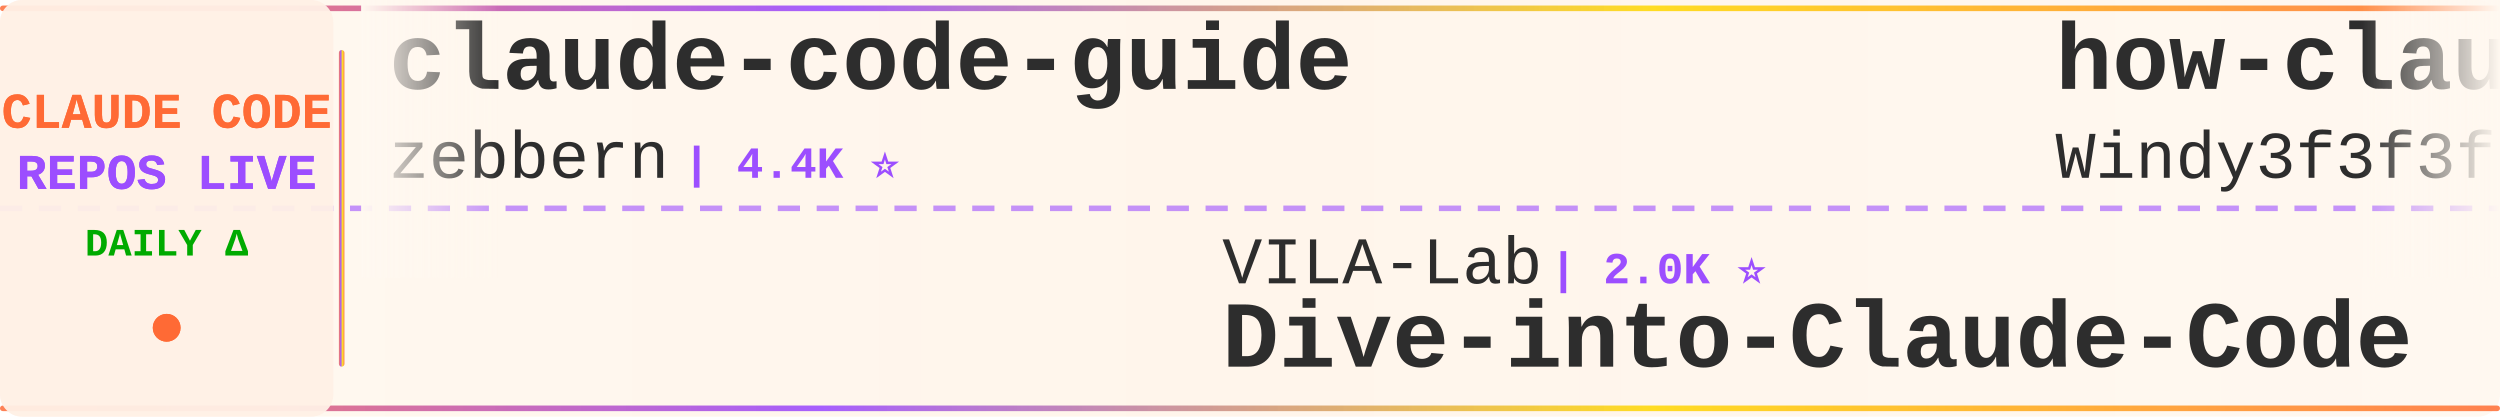
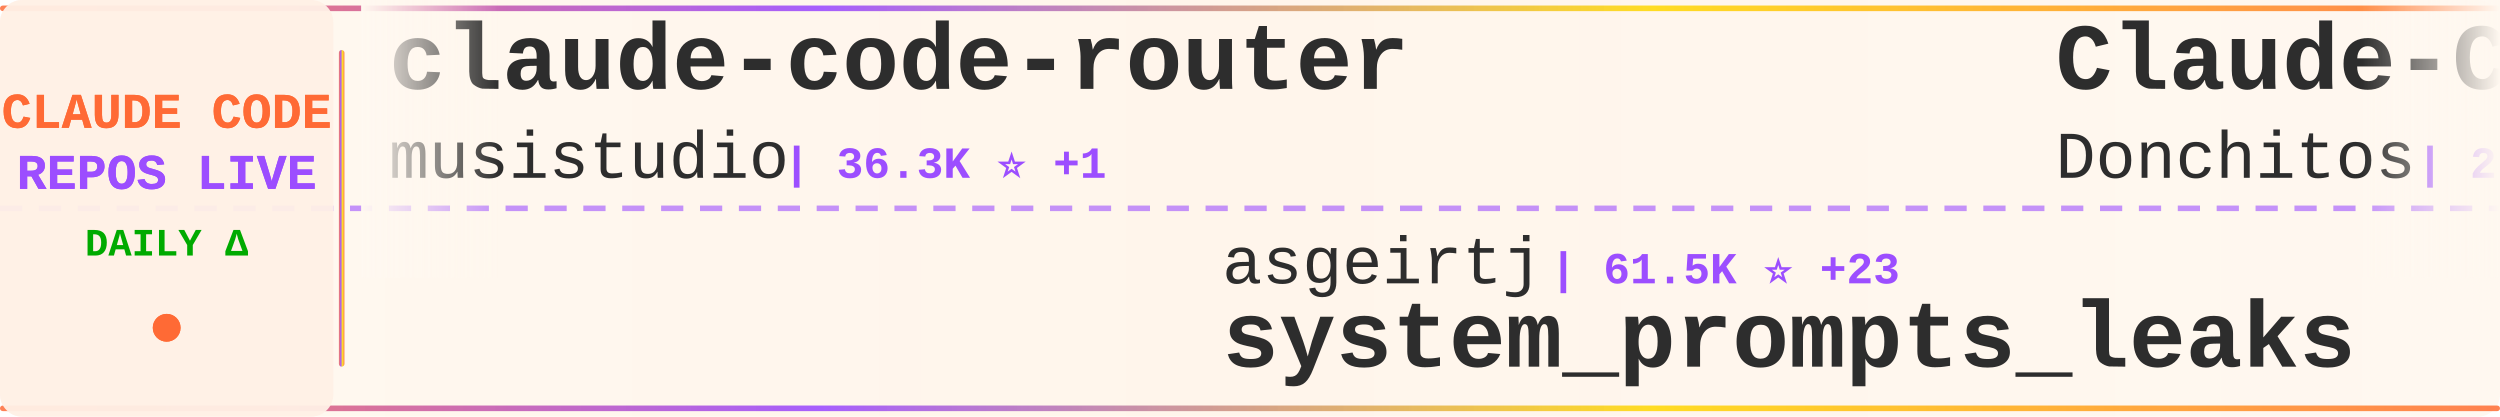
<svg xmlns="http://www.w3.org/2000/svg" width="900" height="150">
  <defs>
    <linearGradient id="tickerBg" x1="0%" y1="0%" x2="100%" y2="0%">
      <stop offset="0%" style="stop-color:#fff8f0;stop-opacity:0.98" />
      <stop offset="50%" style="stop-color:#fff5eb;stop-opacity:1" />
      <stop offset="100%" style="stop-color:#fff8f0;stop-opacity:0.98" />
    </linearGradient>
    <linearGradient id="borderGrad" x1="0%" y1="0%" x2="100%" y2="0%">
      <stop offset="0%" style="stop-color:#FF6B35;stop-opacity:0.85">
        <animate attributeName="stop-opacity" values="0.85;1;0.85" dur="2s" repeatCount="indefinite" />
      </stop>
      <stop offset="33%" style="stop-color:#9C4EFF;stop-opacity:0.9">
        <animate attributeName="stop-opacity" values="0.9;1;0.9" dur="2.2s" repeatCount="indefinite" />
      </stop>
      <stop offset="66%" style="stop-color:#FFD700;stop-opacity:0.85">
        <animate attributeName="stop-opacity" values="0.85;1;0.85" dur="1.8s" repeatCount="indefinite" />
      </stop>
      <stop offset="100%" style="stop-color:#FF6B35;stop-opacity:0.85">
        <animate attributeName="stop-opacity" values="0.85;1;0.85" dur="2s" repeatCount="indefinite" />
      </stop>
    </linearGradient>
    <filter id="textGlow">
      <feGaussianBlur stdDeviation="0.15" result="coloredBlur" />
      <feMerge>
        <feMergeNode in="coloredBlur" />
        <feMergeNode in="SourceGraphic" />
      </feMerge>
    </filter>
    <filter id="metricGlow">
      <feGaussianBlur stdDeviation="0.2" result="coloredBlur" />
      <feMerge>
        <feMergeNode in="coloredBlur" />
        <feMergeNode in="SourceGraphic" />
      </feMerge>
    </filter>
    <linearGradient id="leftFade" x1="0%" y1="0%" x2="100%" y2="0%">
      <stop offset="0%" style="stop-color:#fff8f0;stop-opacity:1" />
      <stop offset="100%" style="stop-color:#fff8f0;stop-opacity:0" />
    </linearGradient>
    <linearGradient id="rightFade" x1="0%" y1="0%" x2="100%" y2="0%">
      <stop offset="0%" style="stop-color:#fff8f0;stop-opacity:0" />
      <stop offset="100%" style="stop-color:#fff8f0;stop-opacity:1" />
    </linearGradient>
  </defs>
  <rect width="900" height="150" fill="url(#tickerBg)" rx="8" />
  <rect x="0" y="2" width="900" height="2" fill="url(#borderGrad)" rx="1" />
  <rect x="0" y="146" width="900" height="2" fill="url(#borderGrad)" rx="1" />
  <line x1="0" y1="75" x2="900" y2="75" stroke="#9C4EFF" stroke-width="2" stroke-dasharray="8 6" opacity="0.6" />
  <rect x="0" y="0" width="120" height="150" fill="#fff0e6" opacity="0.95" rx="8" />
  <text x="60" y="46" font-family="'Courier New', monospace" font-size="18" font-weight="bold" fill="#FF6B35" text-anchor="middle" filter="url(#textGlow)">
    CLAUDE CODE
  </text>
  <text x="60" y="68" font-family="'Courier New', monospace" font-size="18" font-weight="bold" fill="#9C4EFF" text-anchor="middle" filter="url(#textGlow)">
    REPOS LIVE
  </text>
  <text x="60" y="92" font-family="'Courier New', monospace" font-size="14" font-weight="bold" fill="#00aa00" text-anchor="middle">
    DAILY Δ
  </text>
  <circle cx="60" cy="118" r="5" fill="#FF6B35" filter="url(#metricGlow)">
    <animate attributeName="r" values="4;6;4" dur="1.5s" repeatCount="indefinite" />
    <animate attributeName="opacity" values="0.6;1;0.6" dur="1.5s" repeatCount="indefinite" />
  </circle>
  <rect x="122" y="18" width="2" height="114" fill="url(#borderGrad)" rx="1" />
  <clipPath id="tickerClip">
    <rect x="130" y="0" width="770" height="150" />
  </clipPath>
  <g clip-path="url(#tickerClip)">
    <g id="tickerItems">
      <animateTransform attributeName="transform" attributeType="XML" type="translate" from="0 0" to="-3000 0" dur="54s" repeatCount="indefinite" />
      <g transform="translate(0, 0)">
-         <text x="140" y="32" font-family="'Courier New', monospace" font-size="34" font-weight="bold" fill="#2d2d2d">claude-code-guide</text>
-         <text x="140" y="64" font-family="'Courier New', monospace" font-size="24" font-weight="normal" fill="#2d2d2d" opacity="1.0">zebbern</text>
-         <text x="246" y="64" font-family="'Courier New', monospace" font-size="16" font-weight="bold" fill="#9C4EFF"> | 4.4K ⭐</text>
+         <text x="140" y="32" font-family="'Courier New', monospace" font-size="34" font-weight="bold" fill="#2d2d2d">claude-code-router</text>
+         <text x="140" y="64" font-family="'Courier New', monospace" font-size="24" font-weight="normal" fill="#2d2d2d" opacity="1.0">musistudio</text>
+         <text x="282" y="64" font-family="'Courier New', monospace" font-size="16" font-weight="bold" fill="#9C4EFF"> | 36.3K ⭐ +1</text>
      </g>
      <g transform="translate(300, 0)">
-         <text x="140" y="102" font-family="'Courier New', monospace" font-size="24" font-weight="normal" fill="#2d2d2d" opacity="1.0">VILA-Lab</text>
-         <text x="258" y="102" font-family="'Courier New', monospace" font-size="16" font-weight="bold" fill="#9C4EFF"> | 2.0K ⭐</text>
-         <text x="140" y="132" font-family="'Courier New', monospace" font-size="34" font-weight="bold" fill="#2d2d2d">Dive-into-Claude-Code</text>
+         <text x="140" y="102" font-family="'Courier New', monospace" font-size="24" font-weight="normal" fill="#2d2d2d" opacity="1.0">asgeirtj</text>
+         <text x="258" y="102" font-family="'Courier New', monospace" font-size="16" font-weight="bold" fill="#9C4EFF"> | 61.5K ⭐ +23</text>
+         <text x="140" y="132" font-family="'Courier New', monospace" font-size="34" font-weight="bold" fill="#2d2d2d">system_prompts_leaks</text>
      </g>
      <g transform="translate(600, 0)">
-         <text x="140" y="32" font-family="'Courier New', monospace" font-size="34" font-weight="bold" fill="#2d2d2d">how-claude-code-works</text>
-         <text x="140" y="64" font-family="'Courier New', monospace" font-size="24" font-weight="normal" fill="#2d2d2d" opacity="1.0">Windy3f3f3f3f</text>
-         <text x="318" y="64" font-family="'Courier New', monospace" font-size="16" font-weight="bold" fill="#9C4EFF"> | 3.3K ⭐</text>
+         <text x="140" y="32" font-family="'Courier New', monospace" font-size="34" font-weight="bold" fill="#2d2d2d">Claude-Code-Game-Studios</text>
+         <text x="140" y="64" font-family="'Courier New', monospace" font-size="24" font-weight="normal" fill="#2d2d2d" opacity="1.0">Donchitos</text>
+         <text x="270" y="64" font-family="'Courier New', monospace" font-size="16" font-weight="bold" fill="#9C4EFF"> | 23.5K ⭐ +2</text>
      </g>
      <g transform="translate(900, 0)">
-         <text x="140" y="102" font-family="'Courier New', monospace" font-size="24" font-weight="normal" fill="#2d2d2d" opacity="1.0">fuergaosi233</text>
-         <text x="306" y="102" font-family="'Courier New', monospace" font-size="16" font-weight="bold" fill="#9C4EFF"> | 2.8K ⭐</text>
-         <text x="140" y="132" font-family="'Courier New', monospace" font-size="34" font-weight="bold" fill="#2d2d2d">claude-code-proxy</text>
-       </g>
-       <g transform="translate(1200, 0)">
-         <text x="140" y="32" font-family="'Courier New', monospace" font-size="34" font-weight="bold" fill="#2d2d2d">oh-my-claudecode</text>
-         <text x="140" y="64" font-family="'Courier New', monospace" font-size="24" font-weight="normal" fill="#2d2d2d" opacity="1.0">Yeachan-Heo</text>
-         <text x="294" y="64" font-family="'Courier New', monospace" font-size="16" font-weight="bold" fill="#9C4EFF"> | 38.2K ⭐ -2</text>
-       </g>
-       <g transform="translate(1500, 0)">
        <text x="140" y="102" font-family="'Courier New', monospace" font-size="24" font-weight="normal" fill="#2d2d2d" opacity="1.0">simonw</text>
        <text x="234" y="102" font-family="'Courier New', monospace" font-size="16" font-weight="bold" fill="#9C4EFF"> | 1.6K ⭐</text>
        <text x="140" y="132" font-family="'Courier New', monospace" font-size="34" font-weight="bold" fill="#2d2d2d">claude-code-transcripts</text>
      </g>
+       <g transform="translate(1200, 0)">
+         <text x="140" y="32" font-family="'Courier New', monospace" font-size="34" font-weight="bold" fill="#2d2d2d">claude-code-plugins-plus...</text>
+         <text x="140" y="64" font-family="'Courier New', monospace" font-size="24" font-weight="normal" fill="#2d2d2d" opacity="1.0">jeremylongshore</text>
+         <text x="342" y="64" font-family="'Courier New', monospace" font-size="16" font-weight="bold" fill="#9C4EFF"> | 2.6K ⭐</text>
+       </g>
+       <g transform="translate(1500, 0)">
+         <text x="140" y="102" font-family="'Courier New', monospace" font-size="24" font-weight="normal" fill="#2d2d2d" opacity="1.0">repowise-dev</text>
+         <text x="306" y="102" font-family="'Courier New', monospace" font-size="16" font-weight="bold" fill="#9C4EFF"> | 1.2K ⭐</text>
+         <text x="140" y="132" font-family="'Courier New', monospace" font-size="34" font-weight="bold" fill="#2d2d2d">claude-code-prompts</text>
+       </g>
      <g transform="translate(1800, 0)">
-         <text x="140" y="32" font-family="'Courier New', monospace" font-size="34" font-weight="bold" fill="#2d2d2d">claude-code-cli</text>
-         <text x="140" y="64" font-family="'Courier New', monospace" font-size="24" font-weight="normal" fill="#2d2d2d" opacity="1.0">huangserva</text>
-         <text x="282" y="64" font-family="'Courier New', monospace" font-size="16" font-weight="bold" fill="#9C4EFF"> | 621 ⭐</text>
+         <text x="140" y="32" font-family="'Courier New', monospace" font-size="34" font-weight="bold" fill="#2d2d2d">claude-coder</text>
+         <text x="140" y="64" font-family="'Courier New', monospace" font-size="24" font-weight="normal" fill="#2d2d2d" opacity="1.0">kodu-ai</text>
+         <text x="246" y="64" font-family="'Courier New', monospace" font-size="16" font-weight="bold" fill="#9C4EFF"> | 5.3K ⭐</text>
      </g>
      <g transform="translate(2100, 0)">
-         <text x="140" y="102" font-family="'Courier New', monospace" font-size="24" font-weight="normal" fill="#2d2d2d" opacity="1.0">affaan-m</text>
-         <text x="258" y="102" font-family="'Courier New', monospace" font-size="16" font-weight="bold" fill="#9C4EFF"> | 236.1K ⭐ +51</text>
-         <text x="140" y="132" font-family="'Courier New', monospace" font-size="34" font-weight="bold" fill="#2d2d2d">ECC</text>
+         <text x="140" y="102" font-family="'Courier New', monospace" font-size="24" font-weight="normal" fill="#2d2d2d" opacity="1.0">ghuntley</text>
+         <text x="258" y="102" font-family="'Courier New', monospace" font-size="16" font-weight="bold" fill="#9C4EFF"> | 987 ⭐</text>
+         <text x="140" y="132" font-family="'Courier New', monospace" font-size="34" font-weight="bold" fill="#2d2d2d">claude-code-source-code-...</text>
      </g>
      <g transform="translate(2400, 0)">
+         <text x="140" y="32" font-family="'Courier New', monospace" font-size="34" font-weight="bold" fill="#2d2d2d">awesome-claude-code-suba...</text>
+         <text x="140" y="64" font-family="'Courier New', monospace" font-size="24" font-weight="normal" fill="#2d2d2d" opacity="1.0">VoltAgent</text>
+         <text x="270" y="64" font-family="'Courier New', monospace" font-size="16" font-weight="bold" fill="#9C4EFF"> | 23.9K ⭐ +1</text>
+       </g>
+       <g transform="translate(2700, 0)">
+         <text x="140" y="102" font-family="'Courier New', monospace" font-size="24" font-weight="normal" fill="#2d2d2d" opacity="1.0">shareAI-lab</text>
+         <text x="294" y="102" font-family="'Courier New', monospace" font-size="16" font-weight="bold" fill="#9C4EFF"> | 72.8K ⭐ +2</text>
+         <text x="140" y="132" font-family="'Courier New', monospace" font-size="34" font-weight="bold" fill="#2d2d2d">learn-claude-code</text>
+       </g>
+       <g transform="translate(3000, 0)">
+         <text x="140" y="32" font-family="'Courier New', monospace" font-size="34" font-weight="bold" fill="#2d2d2d">claude-code-router</text>
+         <text x="140" y="64" font-family="'Courier New', monospace" font-size="24" font-weight="normal" fill="#2d2d2d" opacity="1.0">musistudio</text>
+         <text x="282" y="64" font-family="'Courier New', monospace" font-size="16" font-weight="bold" fill="#9C4EFF"> | 36.3K ⭐ +1</text>
+       </g>
+       <g transform="translate(3300, 0)">
+         <text x="140" y="102" font-family="'Courier New', monospace" font-size="24" font-weight="normal" fill="#2d2d2d" opacity="1.0">asgeirtj</text>
+         <text x="258" y="102" font-family="'Courier New', monospace" font-size="16" font-weight="bold" fill="#9C4EFF"> | 61.5K ⭐ +23</text>
+         <text x="140" y="132" font-family="'Courier New', monospace" font-size="34" font-weight="bold" fill="#2d2d2d">system_prompts_leaks</text>
+       </g>
+       <g transform="translate(3600, 0)">
        <text x="140" y="32" font-family="'Courier New', monospace" font-size="34" font-weight="bold" fill="#2d2d2d">Claude-Code-Game-Studios</text>
        <text x="140" y="64" font-family="'Courier New', monospace" font-size="24" font-weight="normal" fill="#2d2d2d" opacity="1.0">Donchitos</text>
        <text x="270" y="64" font-family="'Courier New', monospace" font-size="16" font-weight="bold" fill="#9C4EFF"> | 23.5K ⭐ +2</text>
      </g>
-       <g transform="translate(2700, 0)">
-         <text x="140" y="102" font-family="'Courier New', monospace" font-size="24" font-weight="normal" fill="#2d2d2d" opacity="1.0">anthropics</text>
-         <text x="282" y="102" font-family="'Courier New', monospace" font-size="16" font-weight="bold" fill="#9C4EFF"> | 5.7K ⭐</text>
-         <text x="140" y="132" font-family="'Courier New', monospace" font-size="34" font-weight="bold" fill="#2d2d2d">claude-code-security-rev...</text>
-       </g>
-       <g transform="translate(3000, 0)">
-         <text x="140" y="32" font-family="'Courier New', monospace" font-size="34" font-weight="bold" fill="#2d2d2d">claude-code-guide</text>
-         <text x="140" y="64" font-family="'Courier New', monospace" font-size="24" font-weight="normal" fill="#2d2d2d" opacity="1.0">zebbern</text>
-         <text x="246" y="64" font-family="'Courier New', monospace" font-size="16" font-weight="bold" fill="#9C4EFF"> | 4.4K ⭐</text>
-       </g>
-       <g transform="translate(3300, 0)">
-         <text x="140" y="102" font-family="'Courier New', monospace" font-size="24" font-weight="normal" fill="#2d2d2d" opacity="1.0">VILA-Lab</text>
-         <text x="258" y="102" font-family="'Courier New', monospace" font-size="16" font-weight="bold" fill="#9C4EFF"> | 2.0K ⭐</text>
-         <text x="140" y="132" font-family="'Courier New', monospace" font-size="34" font-weight="bold" fill="#2d2d2d">Dive-into-Claude-Code</text>
-       </g>
-       <g transform="translate(3600, 0)">
-         <text x="140" y="32" font-family="'Courier New', monospace" font-size="34" font-weight="bold" fill="#2d2d2d">how-claude-code-works</text>
-         <text x="140" y="64" font-family="'Courier New', monospace" font-size="24" font-weight="normal" fill="#2d2d2d" opacity="1.0">Windy3f3f3f3f</text>
-         <text x="318" y="64" font-family="'Courier New', monospace" font-size="16" font-weight="bold" fill="#9C4EFF"> | 3.3K ⭐</text>
-       </g>
      <g transform="translate(3900, 0)">
-         <text x="140" y="102" font-family="'Courier New', monospace" font-size="24" font-weight="normal" fill="#2d2d2d" opacity="1.0">fuergaosi233</text>
-         <text x="306" y="102" font-family="'Courier New', monospace" font-size="16" font-weight="bold" fill="#9C4EFF"> | 2.8K ⭐</text>
-         <text x="140" y="132" font-family="'Courier New', monospace" font-size="34" font-weight="bold" fill="#2d2d2d">claude-code-proxy</text>
+         <text x="140" y="102" font-family="'Courier New', monospace" font-size="24" font-weight="normal" fill="#2d2d2d" opacity="1.0">simonw</text>
+         <text x="234" y="102" font-family="'Courier New', monospace" font-size="16" font-weight="bold" fill="#9C4EFF"> | 1.6K ⭐</text>
+         <text x="140" y="132" font-family="'Courier New', monospace" font-size="34" font-weight="bold" fill="#2d2d2d">claude-code-transcripts</text>
      </g>
    </g>
  </g>
  <rect x="130" y="0" width="50" height="100" fill="url(#leftFade)" />
  <rect x="850" y="0" width="50" height="100" fill="url(#rightFade)" />
</svg>
